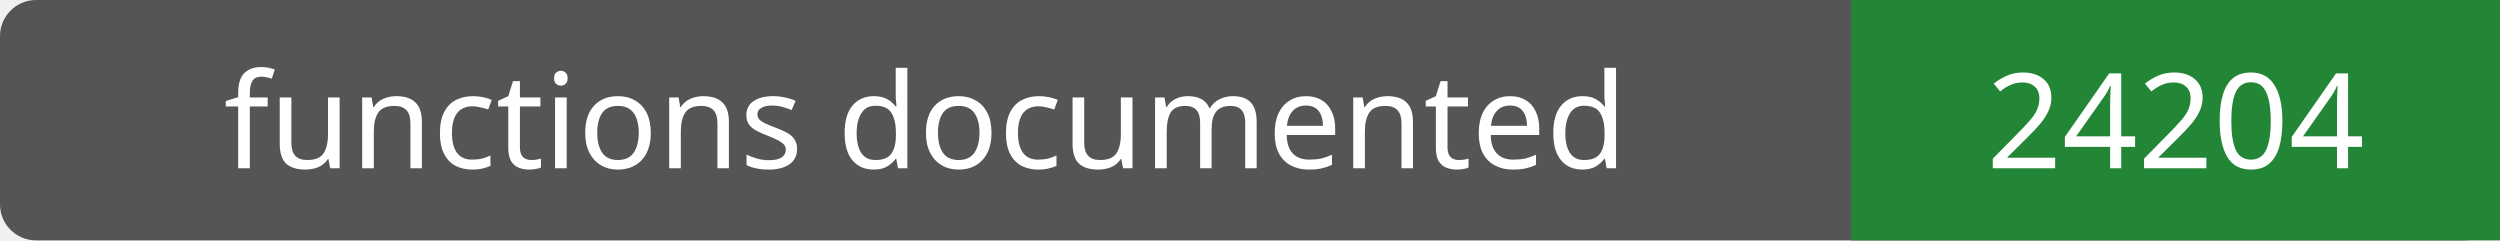
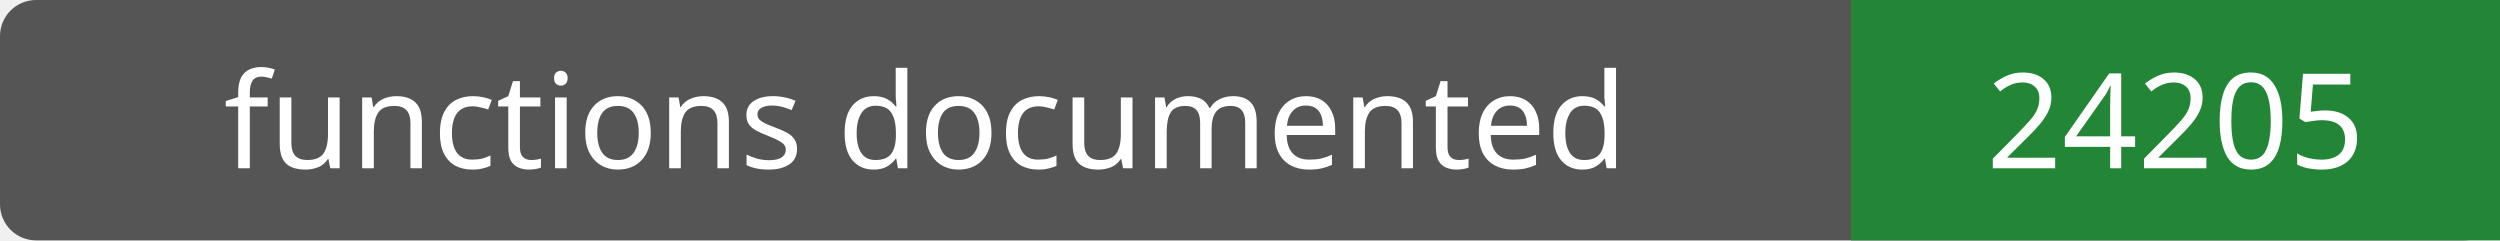
- <svg xmlns="http://www.w3.org/2000/svg" width="208" height="20" role="img" aria-label="functions documented: 24204">
+ <svg xmlns="http://www.w3.org/2000/svg" width="208" height="20" role="img" aria-label="functions documented: 24205">
  <rect width="208" height="20" rx="3" fill="#555" />
  <path fill="#238636" d="M154 0h54v20H154z" />
  <g fill="#fff" text-anchor="middle" font-family="Verdana,sans-serif" font-size="11">
    <text x="77.0" y="14">functions documented</text>
-     <text x="181.0" y="14">24204</text>
+     <text x="181.0" y="14">24205</text>
  </g>
</svg>
